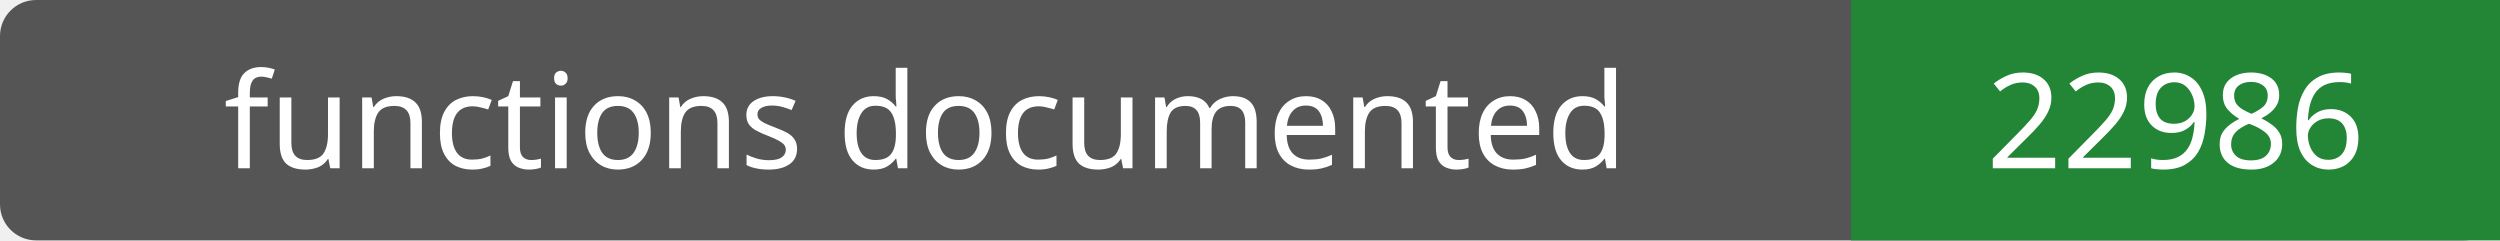
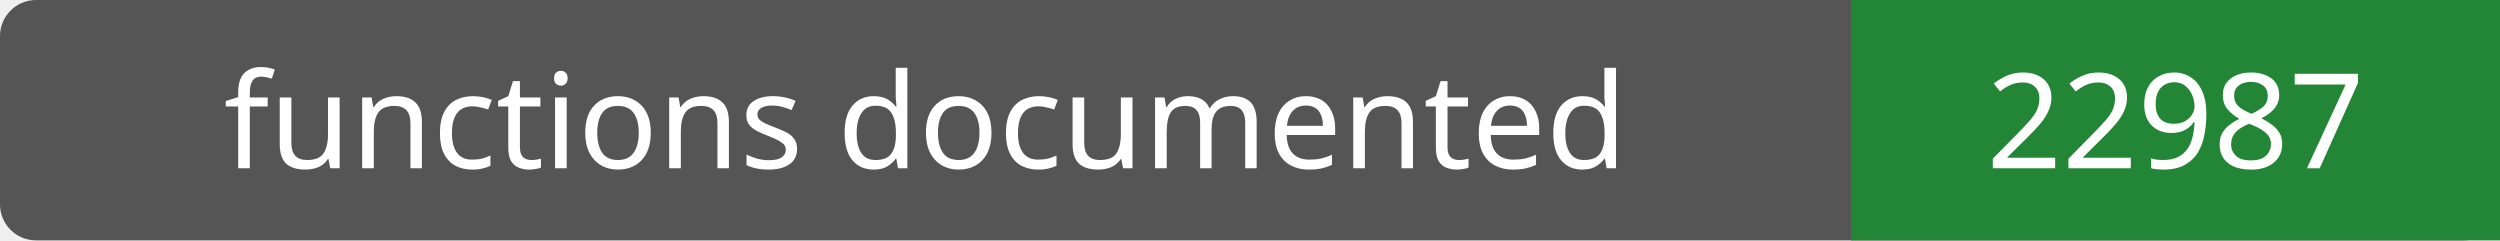
- <svg xmlns="http://www.w3.org/2000/svg" width="208" height="20" role="img" aria-label="functions documented: 22986">
+ <svg xmlns="http://www.w3.org/2000/svg" width="208" height="20" role="img" aria-label="functions documented: 22987">
  <rect width="208" height="20" rx="3" fill="#555" />
  <path fill="#238636" d="M154 0h54v20H154z" />
  <g fill="#fff" text-anchor="middle" font-family="Verdana,sans-serif" font-size="11">
    <text x="77.0" y="14">functions documented</text>
-     <text x="181.0" y="14">22986</text>
+     <text x="181.0" y="14">22987</text>
  </g>
</svg>
